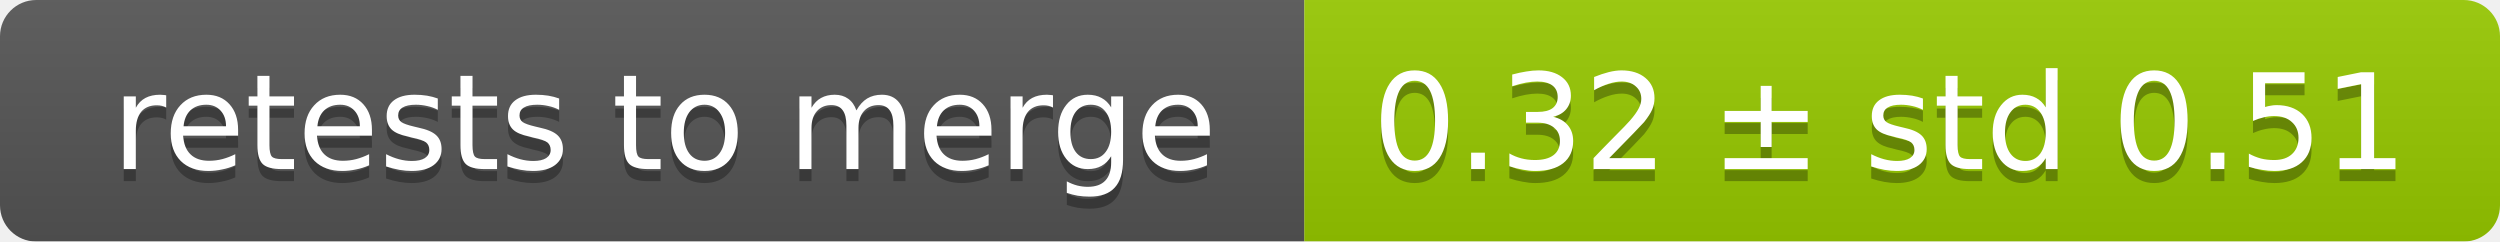
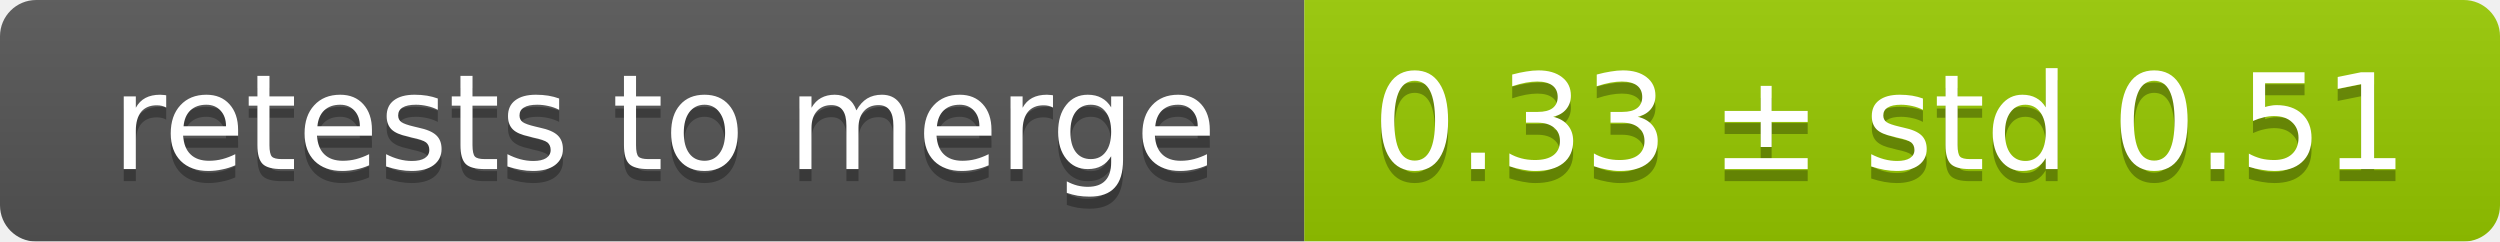
<svg xmlns="http://www.w3.org/2000/svg" width="207" height="20">
  <linearGradient id="smooth" x2="0" y2="100%">
    <stop offset="0" stop-color="#bbb" stop-opacity=".1" />
    <stop offset="1" stop-opacity=".1" />
  </linearGradient>
  <mask id="round">
    <rect width="207" height="20" rx="3" fill="#fff" />
  </mask>
  <g mask="url(#round)">
    <rect width="108" height="20" fill="#555" />
    <rect x="108" width="99" height="20" fill="#97ca00" />
    <rect width="207" height="20" fill="url(#smooth)" />
  </g>
  <g fill="#fff" text-anchor="middle" font-family="DejaVu Sans,Verdana,Geneva,sans-serif" font-size="11">
    <text x="55" y="15" fill="#010101" fill-opacity=".3">retests to merge</text>
    <text x="55" y="14">retests to merge</text>
-     <text x="156.5" y="15" fill="#010101" fill-opacity=".3">0.32 ± std 0.51</text>
-     <text x="156.5" y="14">0.32 ± std 0.51</text>
+     <text x="156.5" y="15" fill="#010101" fill-opacity=".3">0.33 ± std 0.51</text>
+     <text x="156.5" y="14">0.33 ± std 0.51</text>
  </g>
</svg>
